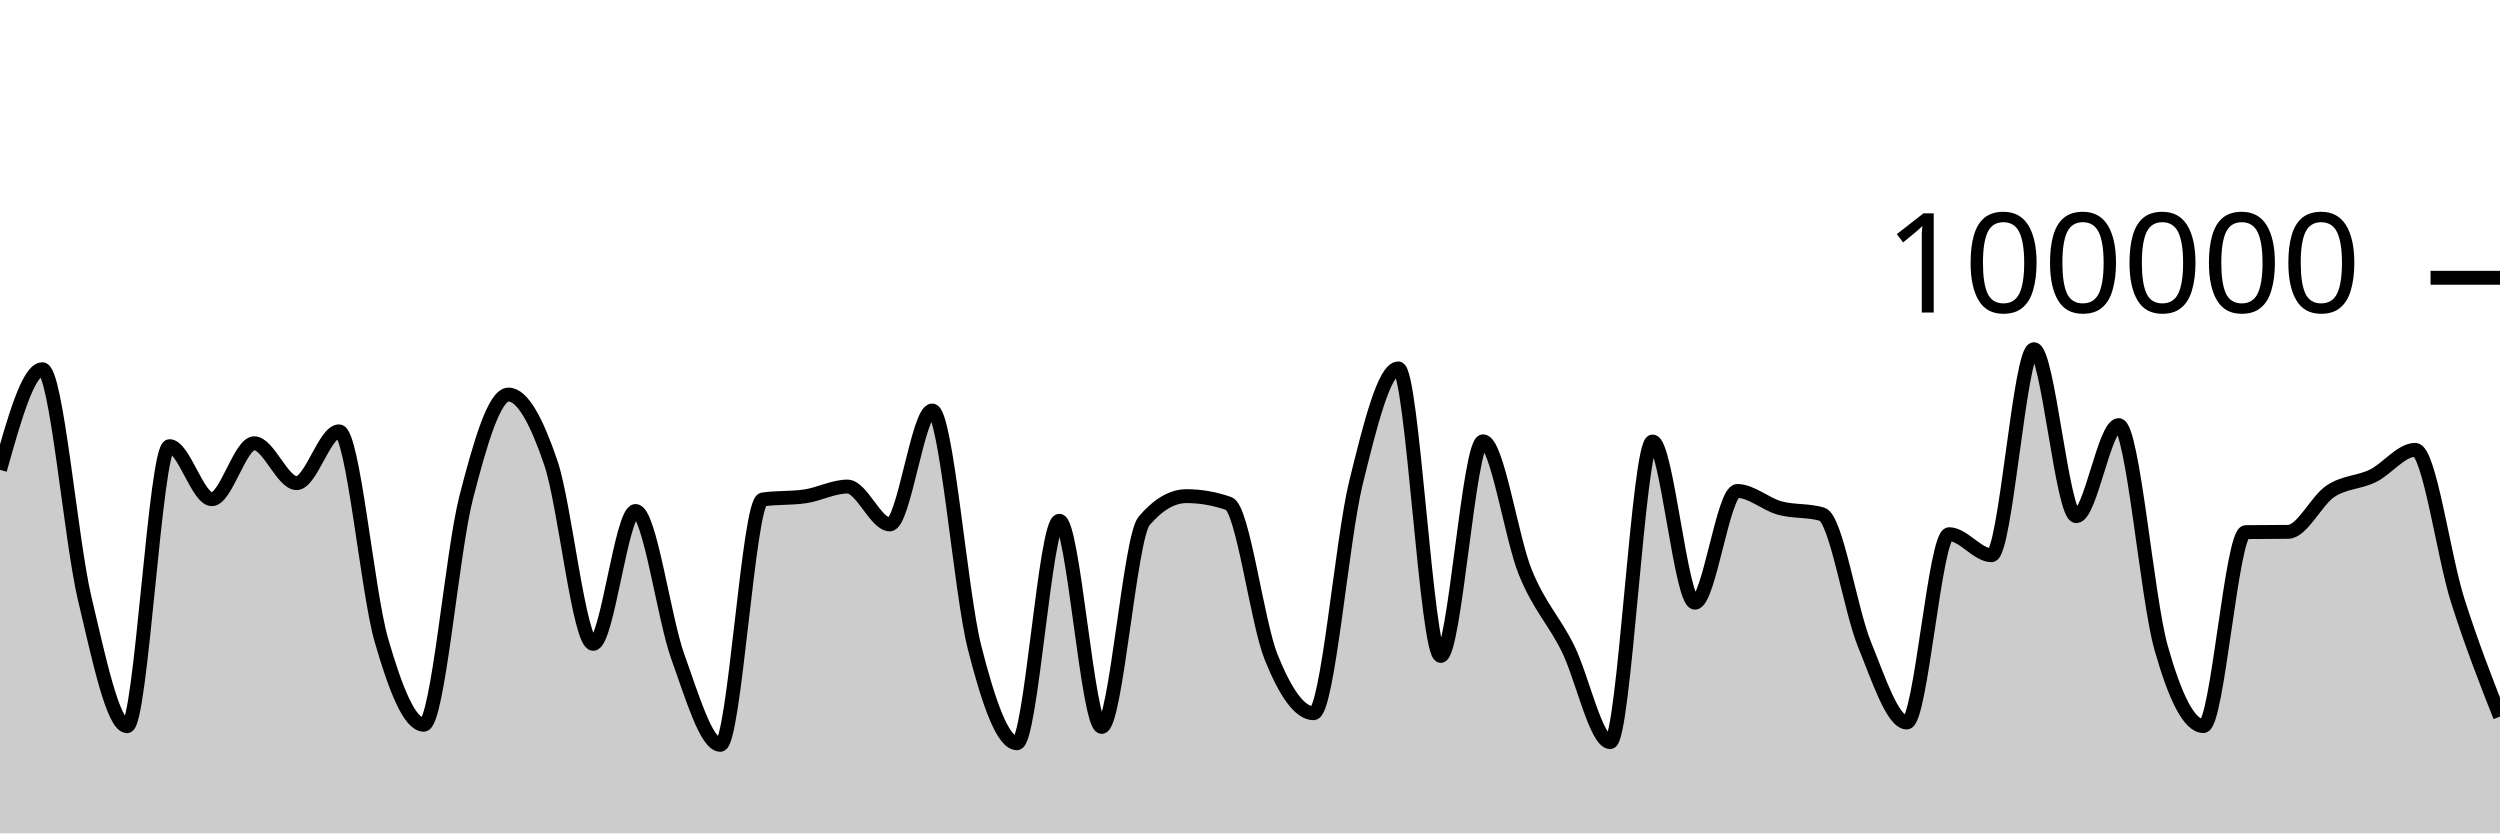
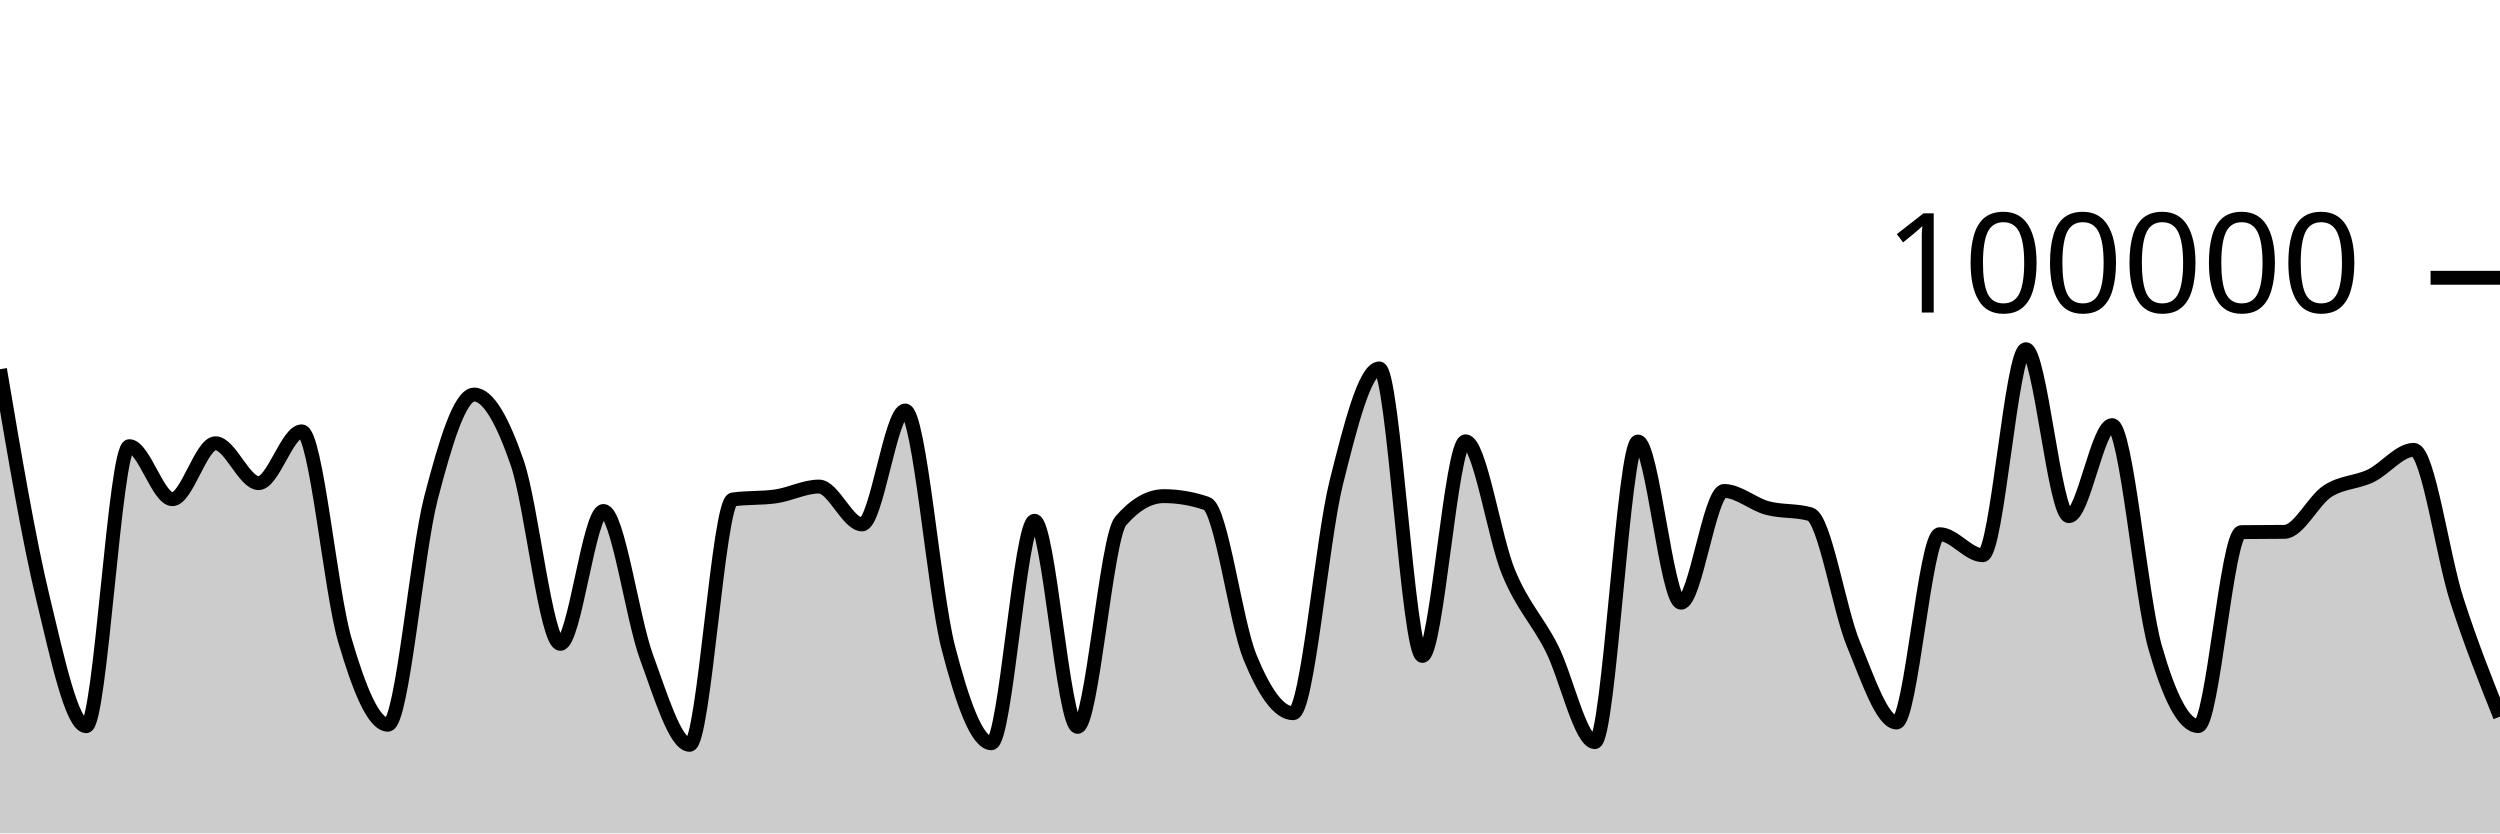
<svg xmlns="http://www.w3.org/2000/svg" viewBox="0 0 180 60">
  <g transform="translate(0,20)">
-     <path class="area" fill="rgba(0, 0, 0, 0.2)" d="M0,13.829C1.017,10.207,2.034,6.585,3.051,6.585C4.068,6.585,5.085,18.83,6.102,23.114C7.119,27.397,8.136,32.287,9.153,32.287C10.169,32.287,11.186,12.123,12.203,12.123C13.22,12.123,14.237,15.942,15.254,15.942C16.271,15.942,17.288,11.914,18.305,11.914C19.322,11.914,20.339,14.786,21.356,14.786C22.373,14.786,23.39,11.056,24.407,11.056C25.424,11.056,26.441,22.566,27.458,26.086C28.475,29.607,29.492,32.18,30.508,32.18C31.525,32.18,32.542,19.804,33.559,15.842C34.576,11.88,35.593,8.408,36.61,8.408C37.627,8.408,38.644,10.336,39.661,13.327C40.678,16.319,41.695,26.357,42.712,26.357C43.729,26.357,44.746,16.79,45.763,16.79C46.78,16.79,47.797,24.513,48.814,27.319C49.831,30.126,50.847,33.628,51.864,33.628C52.881,33.628,53.898,16.111,54.915,15.962C55.932,15.813,56.949,15.887,57.966,15.738C58.983,15.589,60,15.032,61.017,15.032C62.034,15.032,63.051,17.758,64.068,17.758C65.085,17.758,66.102,9.556,67.119,9.556C68.136,9.556,69.153,22.63,70.169,26.624C71.186,30.617,72.203,33.514,73.22,33.514C74.237,33.514,75.254,17.495,76.271,17.495C77.288,17.495,78.305,32.336,79.322,32.336C80.339,32.336,81.356,18.698,82.373,17.508C83.39,16.317,84.407,15.722,85.424,15.722C86.441,15.722,87.458,15.9,88.475,16.256C89.492,16.611,90.508,24.805,91.525,27.321C92.542,29.837,93.559,31.352,94.576,31.352C95.593,31.352,96.61,18.902,97.627,14.764C98.644,10.626,99.661,6.526,100.678,6.526C101.695,6.526,102.712,27.227,103.729,27.227C104.746,27.227,105.763,11.773,106.78,11.773C107.797,11.773,108.814,18.743,109.831,21.225C110.847,23.707,111.864,24.63,112.881,26.665C113.898,28.699,114.915,33.433,115.932,33.433C116.949,33.433,117.966,11.787,118.983,11.787C120,11.787,121.017,23.394,122.034,23.394C123.051,23.394,124.068,15.35,125.085,15.35C126.102,15.35,127.119,16.298,128.136,16.577C129.153,16.855,130.169,16.725,131.186,17.022C132.203,17.318,133.22,23.88,134.237,26.38C135.254,28.879,136.271,32.02,137.288,32.02C138.305,32.02,139.322,18.462,140.339,18.462C141.356,18.462,142.373,19.976,143.39,19.976C144.407,19.976,145.424,5.142,146.441,5.142C147.458,5.142,148.475,17.164,149.492,17.164C150.508,17.164,151.525,10.608,152.542,10.608C153.559,10.608,154.576,23.007,155.593,26.618C156.61,30.229,157.627,32.277,158.644,32.277C159.661,32.277,160.678,18.327,161.695,18.313C162.712,18.3,163.729,18.306,164.746,18.293C165.763,18.279,166.78,16.037,167.797,15.365C168.814,14.693,169.831,14.757,170.847,14.261C171.864,13.765,172.881,12.389,173.898,12.389C174.915,12.389,175.932,20.017,176.949,23.218C177.966,26.418,178.983,29.006,180,31.594L180,40C178.983,40,177.966,40,176.949,40C175.932,40,174.915,40,173.898,40C172.881,40,171.864,40,170.847,40C169.831,40,168.814,40,167.797,40C166.78,40,165.763,40,164.746,40C163.729,40,162.712,40,161.695,40C160.678,40,159.661,40,158.644,40C157.627,40,156.61,40,155.593,40C154.576,40,153.559,40,152.542,40C151.525,40,150.508,40,149.492,40C148.475,40,147.458,40,146.441,40C145.424,40,144.407,40,143.39,40C142.373,40,141.356,40,140.339,40C139.322,40,138.305,40,137.288,40C136.271,40,135.254,40,134.237,40C133.22,40,132.203,40,131.186,40C130.169,40,129.153,40,128.136,40C127.119,40,126.102,40,125.085,40C124.068,40,123.051,40,122.034,40C121.017,40,120,40,118.983,40C117.966,40,116.949,40,115.932,40C114.915,40,113.898,40,112.881,40C111.864,40,110.847,40,109.831,40C108.814,40,107.797,40,106.78,40C105.763,40,104.746,40,103.729,40C102.712,40,101.695,40,100.678,40C99.661,40,98.644,40,97.627,40C96.61,40,95.593,40,94.576,40C93.559,40,92.542,40,91.525,40C90.508,40,89.492,40,88.475,40C87.458,40,86.441,40,85.424,40C84.407,40,83.39,40,82.373,40C81.356,40,80.339,40,79.322,40C78.305,40,77.288,40,76.271,40C75.254,40,74.237,40,73.22,40C72.203,40,71.186,40,70.169,40C69.153,40,68.136,40,67.119,40C66.102,40,65.085,40,64.068,40C63.051,40,62.034,40,61.017,40C60,40,58.983,40,57.966,40C56.949,40,55.932,40,54.915,40C53.898,40,52.881,40,51.864,40C50.847,40,49.831,40,48.814,40C47.797,40,46.78,40,45.763,40C44.746,40,43.729,40,42.712,40C41.695,40,40.678,40,39.661,40C38.644,40,37.627,40,36.61,40C35.593,40,34.576,40,33.559,40C32.542,40,31.525,40,30.508,40C29.492,40,28.475,40,27.458,40C26.441,40,25.424,40,24.407,40C23.39,40,22.373,40,21.356,40C20.339,40,19.322,40,18.305,40C17.288,40,16.271,40,15.254,40C14.237,40,13.22,40,12.203,40C11.186,40,10.169,40,9.153,40C8.136,40,7.119,40,6.102,40C5.085,40,4.068,40,3.051,40C2.034,40,1.017,40,0,40Z" />
-     <path class="line" stroke="black" fill="none" d="M0,13.829C1.017,10.207,2.034,6.585,3.051,6.585C4.068,6.585,5.085,18.83,6.102,23.114C7.119,27.397,8.136,32.287,9.153,32.287C10.169,32.287,11.186,12.123,12.203,12.123C13.22,12.123,14.237,15.942,15.254,15.942C16.271,15.942,17.288,11.914,18.305,11.914C19.322,11.914,20.339,14.786,21.356,14.786C22.373,14.786,23.39,11.056,24.407,11.056C25.424,11.056,26.441,22.566,27.458,26.086C28.475,29.607,29.492,32.18,30.508,32.18C31.525,32.18,32.542,19.804,33.559,15.842C34.576,11.88,35.593,8.408,36.61,8.408C37.627,8.408,38.644,10.336,39.661,13.327C40.678,16.319,41.695,26.357,42.712,26.357C43.729,26.357,44.746,16.79,45.763,16.79C46.78,16.79,47.797,24.513,48.814,27.319C49.831,30.126,50.847,33.628,51.864,33.628C52.881,33.628,53.898,16.111,54.915,15.962C55.932,15.813,56.949,15.887,57.966,15.738C58.983,15.589,60,15.032,61.017,15.032C62.034,15.032,63.051,17.758,64.068,17.758C65.085,17.758,66.102,9.556,67.119,9.556C68.136,9.556,69.153,22.63,70.169,26.624C71.186,30.617,72.203,33.514,73.22,33.514C74.237,33.514,75.254,17.495,76.271,17.495C77.288,17.495,78.305,32.336,79.322,32.336C80.339,32.336,81.356,18.698,82.373,17.508C83.39,16.317,84.407,15.722,85.424,15.722C86.441,15.722,87.458,15.9,88.475,16.256C89.492,16.611,90.508,24.805,91.525,27.321C92.542,29.837,93.559,31.352,94.576,31.352C95.593,31.352,96.61,18.902,97.627,14.764C98.644,10.626,99.661,6.526,100.678,6.526C101.695,6.526,102.712,27.227,103.729,27.227C104.746,27.227,105.763,11.773,106.78,11.773C107.797,11.773,108.814,18.743,109.831,21.225C110.847,23.707,111.864,24.63,112.881,26.665C113.898,28.699,114.915,33.433,115.932,33.433C116.949,33.433,117.966,11.787,118.983,11.787C120,11.787,121.017,23.394,122.034,23.394C123.051,23.394,124.068,15.35,125.085,15.35C126.102,15.35,127.119,16.298,128.136,16.577C129.153,16.855,130.169,16.725,131.186,17.022C132.203,17.318,133.22,23.88,134.237,26.38C135.254,28.879,136.271,32.02,137.288,32.02C138.305,32.02,139.322,18.462,140.339,18.462C141.356,18.462,142.373,19.976,143.39,19.976C144.407,19.976,145.424,5.142,146.441,5.142C147.458,5.142,148.475,17.164,149.492,17.164C150.508,17.164,151.525,10.608,152.542,10.608C153.559,10.608,154.576,23.007,155.593,26.618C156.61,30.229,157.627,32.277,158.644,32.277C159.661,32.277,160.678,18.327,161.695,18.313C162.712,18.3,163.729,18.306,164.746,18.293C165.763,18.279,166.78,16.037,167.797,15.365C168.814,14.693,169.831,14.757,170.847,14.261C171.864,13.765,172.881,12.389,173.898,12.389C174.915,12.389,175.932,20.017,176.949,23.218C177.966,26.418,178.983,29.006,180,31.594" />
+     <path class="area" fill="rgba(0, 0, 0, 0.2)" d="M0,6.585C1.034,12.707,2.069,18.83,3.103,23.114C4.138,27.397,5.172,32.287,6.207,32.287C7.241,32.287,8.276,12.123,9.31,12.123C10.345,12.123,11.379,15.942,12.414,15.942C13.448,15.942,14.483,11.914,15.517,11.914C16.552,11.914,17.586,14.786,18.621,14.786C19.655,14.786,20.69,11.056,21.724,11.056C22.759,11.056,23.793,22.566,24.828,26.086C25.862,29.607,26.897,32.18,27.931,32.18C28.966,32.18,30,19.804,31.034,15.842C32.069,11.88,33.103,8.408,34.138,8.408C35.172,8.408,36.207,10.336,37.241,13.327C38.276,16.319,39.31,26.357,40.345,26.357C41.379,26.357,42.414,16.79,43.448,16.79C44.483,16.79,45.517,24.513,46.552,27.319C47.586,30.126,48.621,33.628,49.655,33.628C50.69,33.628,51.724,16.111,52.759,15.962C53.793,15.813,54.828,15.887,55.862,15.738C56.897,15.589,57.931,15.032,58.966,15.032C60,15.032,61.034,17.758,62.069,17.758C63.103,17.758,64.138,9.556,65.172,9.556C66.207,9.556,67.241,22.63,68.276,26.624C69.31,30.617,70.345,33.514,71.379,33.514C72.414,33.514,73.448,17.495,74.483,17.495C75.517,17.495,76.552,32.336,77.586,32.336C78.621,32.336,79.655,18.698,80.69,17.508C81.724,16.317,82.759,15.722,83.793,15.722C84.828,15.722,85.862,15.9,86.897,16.256C87.931,16.611,88.966,24.805,90,27.321C91.034,29.837,92.069,31.352,93.103,31.352C94.138,31.352,95.172,18.902,96.207,14.764C97.241,10.626,98.276,6.526,99.31,6.526C100.345,6.526,101.379,27.227,102.414,27.227C103.448,27.227,104.483,11.773,105.517,11.773C106.552,11.773,107.586,18.743,108.621,21.225C109.655,23.707,110.69,24.63,111.724,26.665C112.759,28.699,113.793,33.433,114.828,33.433C115.862,33.433,116.897,11.787,117.931,11.787C118.966,11.787,120,23.394,121.034,23.394C122.069,23.394,123.103,15.35,124.138,15.35C125.172,15.35,126.207,16.298,127.241,16.577C128.276,16.855,129.31,16.725,130.345,17.022C131.379,17.318,132.414,23.88,133.448,26.38C134.483,28.879,135.517,32.02,136.552,32.02C137.586,32.02,138.621,18.462,139.655,18.462C140.69,18.462,141.724,19.976,142.759,19.976C143.793,19.976,144.828,5.142,145.862,5.142C146.897,5.142,147.931,17.164,148.966,17.164C150,17.164,151.034,10.608,152.069,10.608C153.103,10.608,154.138,23.007,155.172,26.618C156.207,30.229,157.241,32.277,158.276,32.277C159.31,32.277,160.345,18.327,161.379,18.313C162.414,18.3,163.448,18.306,164.483,18.293C165.517,18.279,166.552,16.037,167.586,15.365C168.621,14.693,169.655,14.757,170.69,14.261C171.724,13.765,172.759,12.389,173.793,12.389C174.828,12.389,175.862,20.017,176.897,23.218C177.931,26.418,178.966,29.006,180,31.594L180,40C178.966,40,177.931,40,176.897,40C175.862,40,174.828,40,173.793,40C172.759,40,171.724,40,170.69,40C169.655,40,168.621,40,167.586,40C166.552,40,165.517,40,164.483,40C163.448,40,162.414,40,161.379,40C160.345,40,159.31,40,158.276,40C157.241,40,156.207,40,155.172,40C154.138,40,153.103,40,152.069,40C151.034,40,150,40,148.966,40C147.931,40,146.897,40,145.862,40C144.828,40,143.793,40,142.759,40C141.724,40,140.69,40,139.655,40C138.621,40,137.586,40,136.552,40C135.517,40,134.483,40,133.448,40C132.414,40,131.379,40,130.345,40C129.31,40,128.276,40,127.241,40C126.207,40,125.172,40,124.138,40C123.103,40,122.069,40,121.034,40C120,40,118.966,40,117.931,40C116.897,40,115.862,40,114.828,40C113.793,40,112.759,40,111.724,40C110.69,40,109.655,40,108.621,40C107.586,40,106.552,40,105.517,40C104.483,40,103.448,40,102.414,40C101.379,40,100.345,40,99.31,40C98.276,40,97.241,40,96.207,40C95.172,40,94.138,40,93.103,40C92.069,40,91.034,40,90,40C88.966,40,87.931,40,86.897,40C85.862,40,84.828,40,83.793,40C82.759,40,81.724,40,80.69,40C79.655,40,78.621,40,77.586,40C76.552,40,75.517,40,74.483,40C73.448,40,72.414,40,71.379,40C70.345,40,69.31,40,68.276,40C67.241,40,66.207,40,65.172,40C64.138,40,63.103,40,62.069,40C61.034,40,60,40,58.966,40C57.931,40,56.897,40,55.862,40C54.828,40,53.793,40,52.759,40C51.724,40,50.69,40,49.655,40C48.621,40,47.586,40,46.552,40C45.517,40,44.483,40,43.448,40C42.414,40,41.379,40,40.345,40C39.31,40,38.276,40,37.241,40C36.207,40,35.172,40,34.138,40C33.103,40,32.069,40,31.034,40C30,40,28.966,40,27.931,40C26.897,40,25.862,40,24.828,40C23.793,40,22.759,40,21.724,40C20.69,40,19.655,40,18.621,40C17.586,40,16.552,40,15.517,40C14.483,40,13.448,40,12.414,40C11.379,40,10.345,40,9.31,40C8.276,40,7.241,40,6.207,40C5.172,40,4.138,40,3.103,40C2.069,40,1.034,40,0,40Z" />
+     <path class="line" stroke="black" fill="none" d="M0,6.585C1.034,12.707,2.069,18.83,3.103,23.114C4.138,27.397,5.172,32.287,6.207,32.287C7.241,32.287,8.276,12.123,9.31,12.123C10.345,12.123,11.379,15.942,12.414,15.942C13.448,15.942,14.483,11.914,15.517,11.914C16.552,11.914,17.586,14.786,18.621,14.786C19.655,14.786,20.69,11.056,21.724,11.056C22.759,11.056,23.793,22.566,24.828,26.086C25.862,29.607,26.897,32.18,27.931,32.18C28.966,32.18,30,19.804,31.034,15.842C32.069,11.88,33.103,8.408,34.138,8.408C35.172,8.408,36.207,10.336,37.241,13.327C38.276,16.319,39.31,26.357,40.345,26.357C41.379,26.357,42.414,16.79,43.448,16.79C44.483,16.79,45.517,24.513,46.552,27.319C47.586,30.126,48.621,33.628,49.655,33.628C50.69,33.628,51.724,16.111,52.759,15.962C53.793,15.813,54.828,15.887,55.862,15.738C56.897,15.589,57.931,15.032,58.966,15.032C60,15.032,61.034,17.758,62.069,17.758C63.103,17.758,64.138,9.556,65.172,9.556C66.207,9.556,67.241,22.63,68.276,26.624C69.31,30.617,70.345,33.514,71.379,33.514C72.414,33.514,73.448,17.495,74.483,17.495C75.517,17.495,76.552,32.336,77.586,32.336C78.621,32.336,79.655,18.698,80.69,17.508C81.724,16.317,82.759,15.722,83.793,15.722C84.828,15.722,85.862,15.9,86.897,16.256C87.931,16.611,88.966,24.805,90,27.321C91.034,29.837,92.069,31.352,93.103,31.352C94.138,31.352,95.172,18.902,96.207,14.764C97.241,10.626,98.276,6.526,99.31,6.526C100.345,6.526,101.379,27.227,102.414,27.227C103.448,27.227,104.483,11.773,105.517,11.773C106.552,11.773,107.586,18.743,108.621,21.225C109.655,23.707,110.69,24.63,111.724,26.665C112.759,28.699,113.793,33.433,114.828,33.433C115.862,33.433,116.897,11.787,117.931,11.787C118.966,11.787,120,23.394,121.034,23.394C122.069,23.394,123.103,15.35,124.138,15.35C125.172,15.35,126.207,16.298,127.241,16.577C128.276,16.855,129.31,16.725,130.345,17.022C131.379,17.318,132.414,23.88,133.448,26.38C134.483,28.879,135.517,32.02,136.552,32.02C137.586,32.02,138.621,18.462,139.655,18.462C140.69,18.462,141.724,19.976,142.759,19.976C143.793,19.976,144.828,5.142,145.862,5.142C146.897,5.142,147.931,17.164,148.966,17.164C150,17.164,151.034,10.608,152.069,10.608C153.103,10.608,154.138,23.007,155.172,26.618C156.207,30.229,157.241,32.277,158.276,32.277C159.31,32.277,160.345,18.327,161.379,18.313C162.414,18.3,163.448,18.306,164.483,18.293C165.517,18.279,166.552,16.037,167.586,15.365C168.621,14.693,169.655,14.757,170.69,14.261C171.724,13.765,172.759,12.389,173.793,12.389C174.828,12.389,175.862,20.017,176.897,23.218C177.931,26.418,178.966,29.006,180,31.594" />
    <path class="axis-ceiling" stroke-width="1" stroke="black" fill="none" d="M175,0L180,0" />
    <text class="axis-ceiling-label" font-family="sans-serif" text-anchor="end" font-size="10px" x="170" y="2.5">100000</text>
  </g>
</svg>
